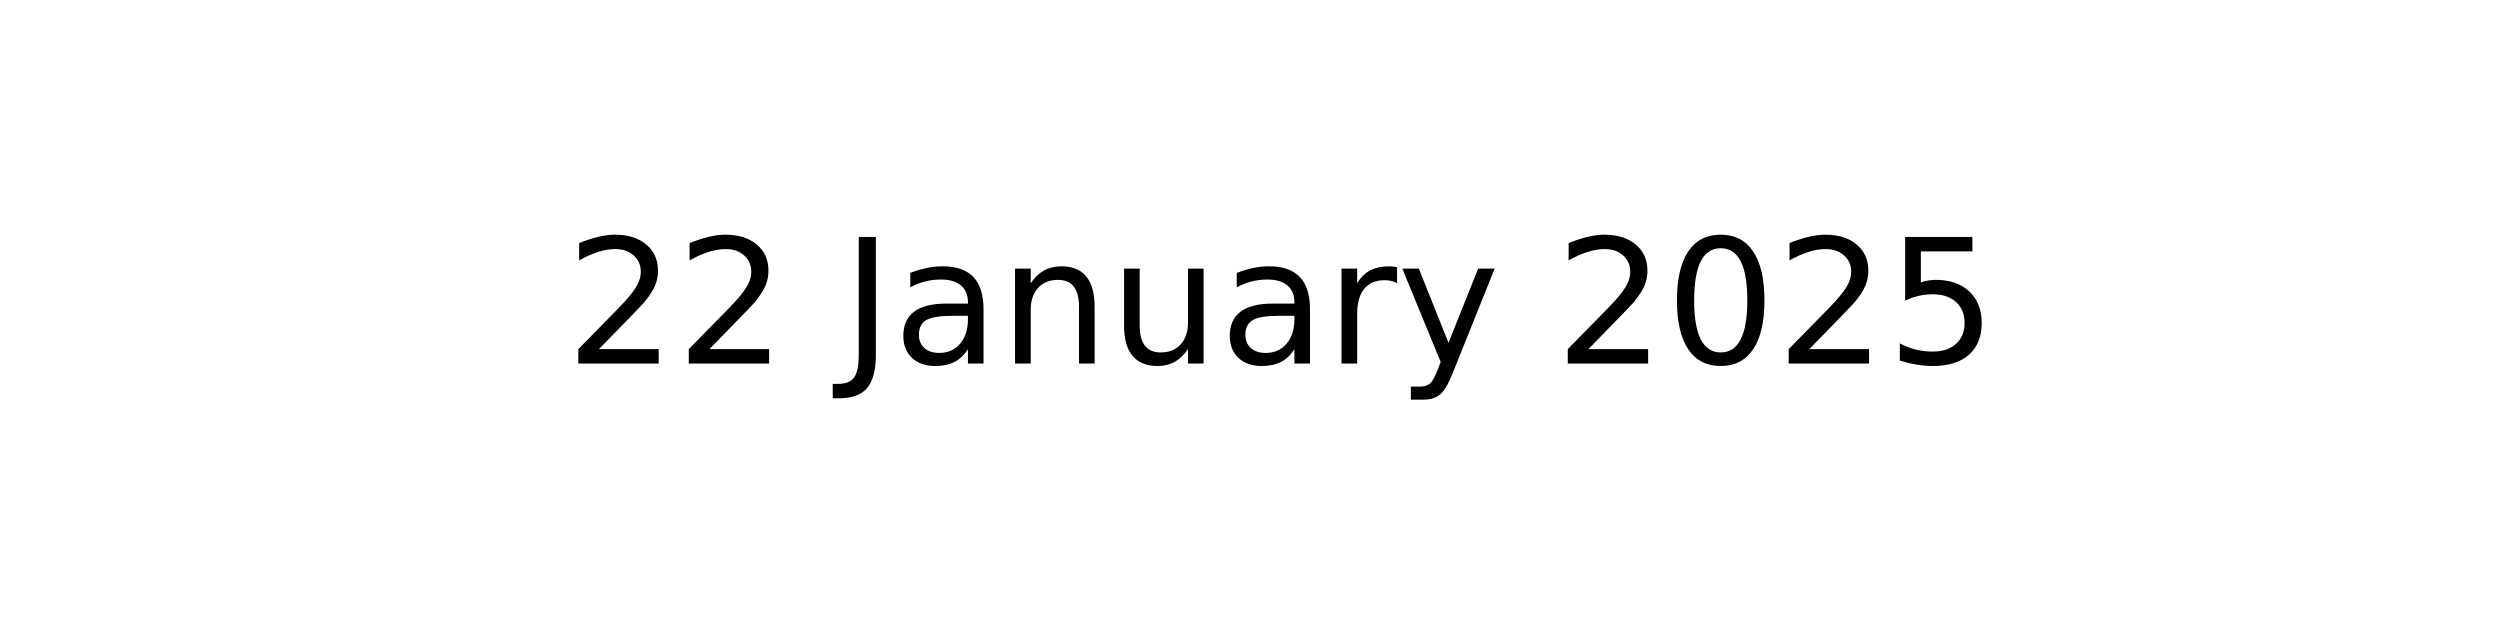
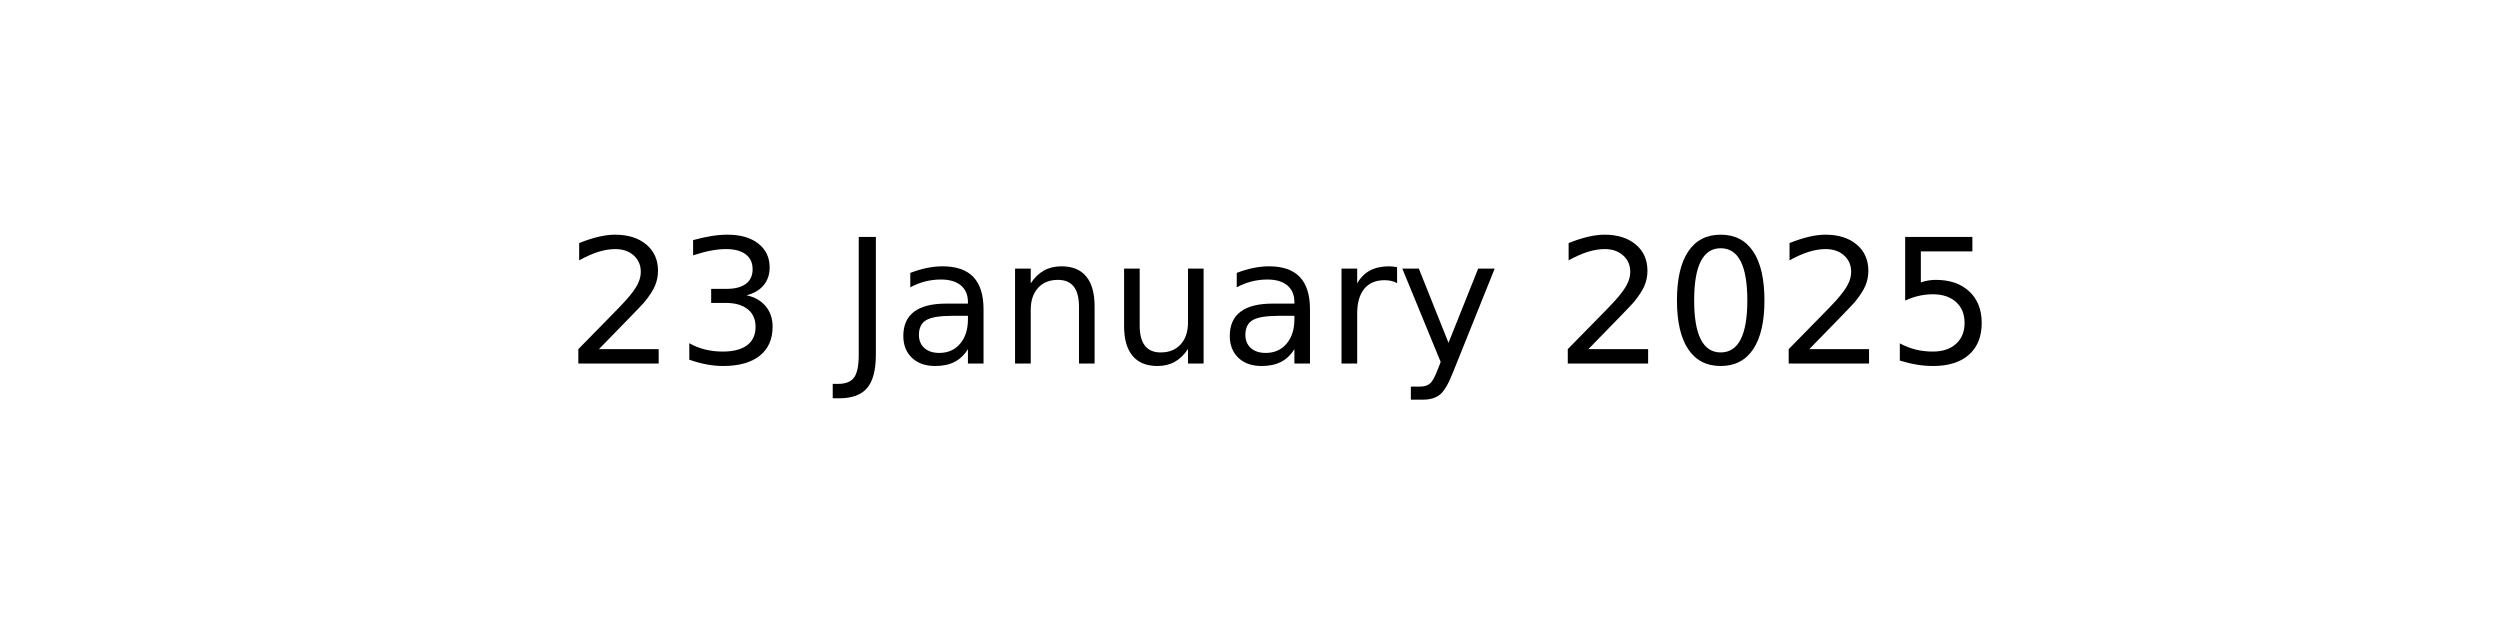
<svg xmlns="http://www.w3.org/2000/svg" xmlns:xlink="http://www.w3.org/1999/xlink" width="144pt" height="36pt" viewBox="0 0 144 36" version="1.1">
  <defs>
    <style type="text/css">*{stroke-linejoin: round; stroke-linecap: butt}</style>
  </defs>
  <g id="figure_1">
    <g id="axes_1">
      <g id="text_1">
        <g transform="translate(32.57891 20.93937) scale(0.1 -0.1)">
          <defs>
            <path id="DejaVuSans-32" d="M 1228 531  L 3431 531  L 3431 0  L 469 0  L 469 531  Q 828 903 1448 1529  Q 2069 2156 2228 2338  Q 2531 2678 2651 2914  Q 2772 3150 2772 3378  Q 2772 3750 2511 3984  Q 2250 4219 1831 4219  Q 1534 4219 1204 4116  Q 875 4013 500 3803  L 500 4441  Q 881 4594 1212 4672  Q 1544 4750 1819 4750  Q 2544 4750 2975 4387  Q 3406 4025 3406 3419  Q 3406 3131 3298 2873  Q 3191 2616 2906 2266  Q 2828 2175 2409 1742  Q 1991 1309 1228 531  z " transform="scale(0.015625)" />
+             <path id="DejaVuSans-33" d="M 2597 2516  Q 3050 2419 3304 2112  Q 3559 1806 3559 1356  Q 3559 666 3084 287  Q 2609 -91 1734 -91  Q 1441 -91 1130 -33  Q 819 25 488 141  L 488 750  Q 750 597 1062 519  Q 1375 441 1716 441  Q 2309 441 2620 675  Q 2931 909 2931 1356  Q 2931 1769 2642 2001  Q 2353 2234 1838 2234  L 1294 2234  L 1294 2753  L 1863 2753  Q 2328 2753 2575 2939  Q 2822 3125 2822 3475  Q 2822 3834 2567 4026  Q 2313 4219 1838 4219  Q 1578 4219 1281 4162  Q 984 4106 628 3988  L 628 4550  Q 988 4650 1302 4700  Q 1616 4750 1894 4750  Q 2613 4750 3031 4423  Q 3450 4097 3450 3541  Q 3450 3153 3228 2886  Q 3006 2619 2597 2516  z " transform="scale(0.015625)" />
            <path id="DejaVuSans-20" transform="scale(0.015625)" />
            <path id="DejaVuSans-4a" d="M 628 4666  L 1259 4666  L 1259 325  Q 1259 -519 939 -900  Q 619 -1281 -91 -1281  L -331 -1281  L -331 -750  L -134 -750  Q 284 -750 456 -515  Q 628 -281 628 325  L 628 4666  z " transform="scale(0.015625)" />
            <path id="DejaVuSans-61" d="M 2194 1759  Q 1497 1759 1228 1600  Q 959 1441 959 1056  Q 959 750 1161 570  Q 1363 391 1709 391  Q 2188 391 2477 730  Q 2766 1069 2766 1631  L 2766 1759  L 2194 1759  z M 3341 1997  L 3341 0  L 2766 0  L 2766 531  Q 2569 213 2275 61  Q 1981 -91 1556 -91  Q 1019 -91 701 211  Q 384 513 384 1019  Q 384 1609 779 1909  Q 1175 2209 1959 2209  L 2766 2209  L 2766 2266  Q 2766 2663 2505 2880  Q 2244 3097 1772 3097  Q 1472 3097 1187 3025  Q 903 2953 641 2809  L 641 3341  Q 956 3463 1253 3523  Q 1550 3584 1831 3584  Q 2591 3584 2966 3190  Q 3341 2797 3341 1997  z " transform="scale(0.015625)" />
            <path id="DejaVuSans-6e" d="M 3513 2113  L 3513 0  L 2938 0  L 2938 2094  Q 2938 2591 2744 2837  Q 2550 3084 2163 3084  Q 1697 3084 1428 2787  Q 1159 2491 1159 1978  L 1159 0  L 581 0  L 581 3500  L 1159 3500  L 1159 2956  Q 1366 3272 1645 3428  Q 1925 3584 2291 3584  Q 2894 3584 3203 3211  Q 3513 2838 3513 2113  z " transform="scale(0.015625)" />
            <path id="DejaVuSans-75" d="M 544 1381  L 544 3500  L 1119 3500  L 1119 1403  Q 1119 906 1312 657  Q 1506 409 1894 409  Q 2359 409 2629 706  Q 2900 1003 2900 1516  L 2900 3500  L 3475 3500  L 3475 0  L 2900 0  L 2900 538  Q 2691 219 2414 64  Q 2138 -91 1772 -91  Q 1169 -91 856 284  Q 544 659 544 1381  z M 1991 3584  L 1991 3584  z " transform="scale(0.015625)" />
            <path id="DejaVuSans-72" d="M 2631 2963  Q 2534 3019 2420 3045  Q 2306 3072 2169 3072  Q 1681 3072 1420 2755  Q 1159 2438 1159 1844  L 1159 0  L 581 0  L 581 3500  L 1159 3500  L 1159 2956  Q 1341 3275 1631 3429  Q 1922 3584 2338 3584  Q 2397 3584 2469 3576  Q 2541 3569 2628 3553  L 2631 2963  z " transform="scale(0.015625)" />
            <path id="DejaVuSans-79" d="M 2059 -325  Q 1816 -950 1584 -1140  Q 1353 -1331 966 -1331  L 506 -1331  L 506 -850  L 844 -850  Q 1081 -850 1212 -737  Q 1344 -625 1503 -206  L 1606 56  L 191 3500  L 800 3500  L 1894 763  L 2988 3500  L 3597 3500  L 2059 -325  z " transform="scale(0.015625)" />
            <path id="DejaVuSans-30" d="M 2034 4250  Q 1547 4250 1301 3770  Q 1056 3291 1056 2328  Q 1056 1369 1301 889  Q 1547 409 2034 409  Q 2525 409 2770 889  Q 3016 1369 3016 2328  Q 3016 3291 2770 3770  Q 2525 4250 2034 4250  z M 2034 4750  Q 2819 4750 3233 4129  Q 3647 3509 3647 2328  Q 3647 1150 3233 529  Q 2819 -91 2034 -91  Q 1250 -91 836 529  Q 422 1150 422 2328  Q 422 3509 836 4129  Q 1250 4750 2034 4750  z " transform="scale(0.015625)" />
            <path id="DejaVuSans-35" d="M 691 4666  L 3169 4666  L 3169 4134  L 1269 4134  L 1269 2991  Q 1406 3038 1543 3061  Q 1681 3084 1819 3084  Q 2600 3084 3056 2656  Q 3513 2228 3513 1497  Q 3513 744 3044 326  Q 2575 -91 1722 -91  Q 1428 -91 1123 -41  Q 819 9 494 109  L 494 744  Q 775 591 1075 516  Q 1375 441 1709 441  Q 2250 441 2565 725  Q 2881 1009 2881 1497  Q 2881 1984 2565 2268  Q 2250 2553 1709 2553  Q 1456 2553 1204 2497  Q 953 2441 691 2322  L 691 4666  z " transform="scale(0.015625)" />
          </defs>
          <use xlink:href="#DejaVuSans-32" />
-           <use xlink:href="#DejaVuSans-32" x="63.623" />
+           <use xlink:href="#DejaVuSans-33" x="63.623" />
          <use xlink:href="#DejaVuSans-20" x="127.246" />
          <use xlink:href="#DejaVuSans-4a" x="159.033" />
          <use xlink:href="#DejaVuSans-61" x="188.525" />
          <use xlink:href="#DejaVuSans-6e" x="249.805" />
          <use xlink:href="#DejaVuSans-75" x="313.184" />
          <use xlink:href="#DejaVuSans-61" x="376.562" />
          <use xlink:href="#DejaVuSans-72" x="437.842" />
          <use xlink:href="#DejaVuSans-79" x="478.955" />
          <use xlink:href="#DejaVuSans-20" x="538.135" />
          <use xlink:href="#DejaVuSans-32" x="569.922" />
          <use xlink:href="#DejaVuSans-30" x="633.545" />
          <use xlink:href="#DejaVuSans-32" x="697.168" />
          <use xlink:href="#DejaVuSans-35" x="760.791" />
        </g>
      </g>
    </g>
  </g>
</svg>
